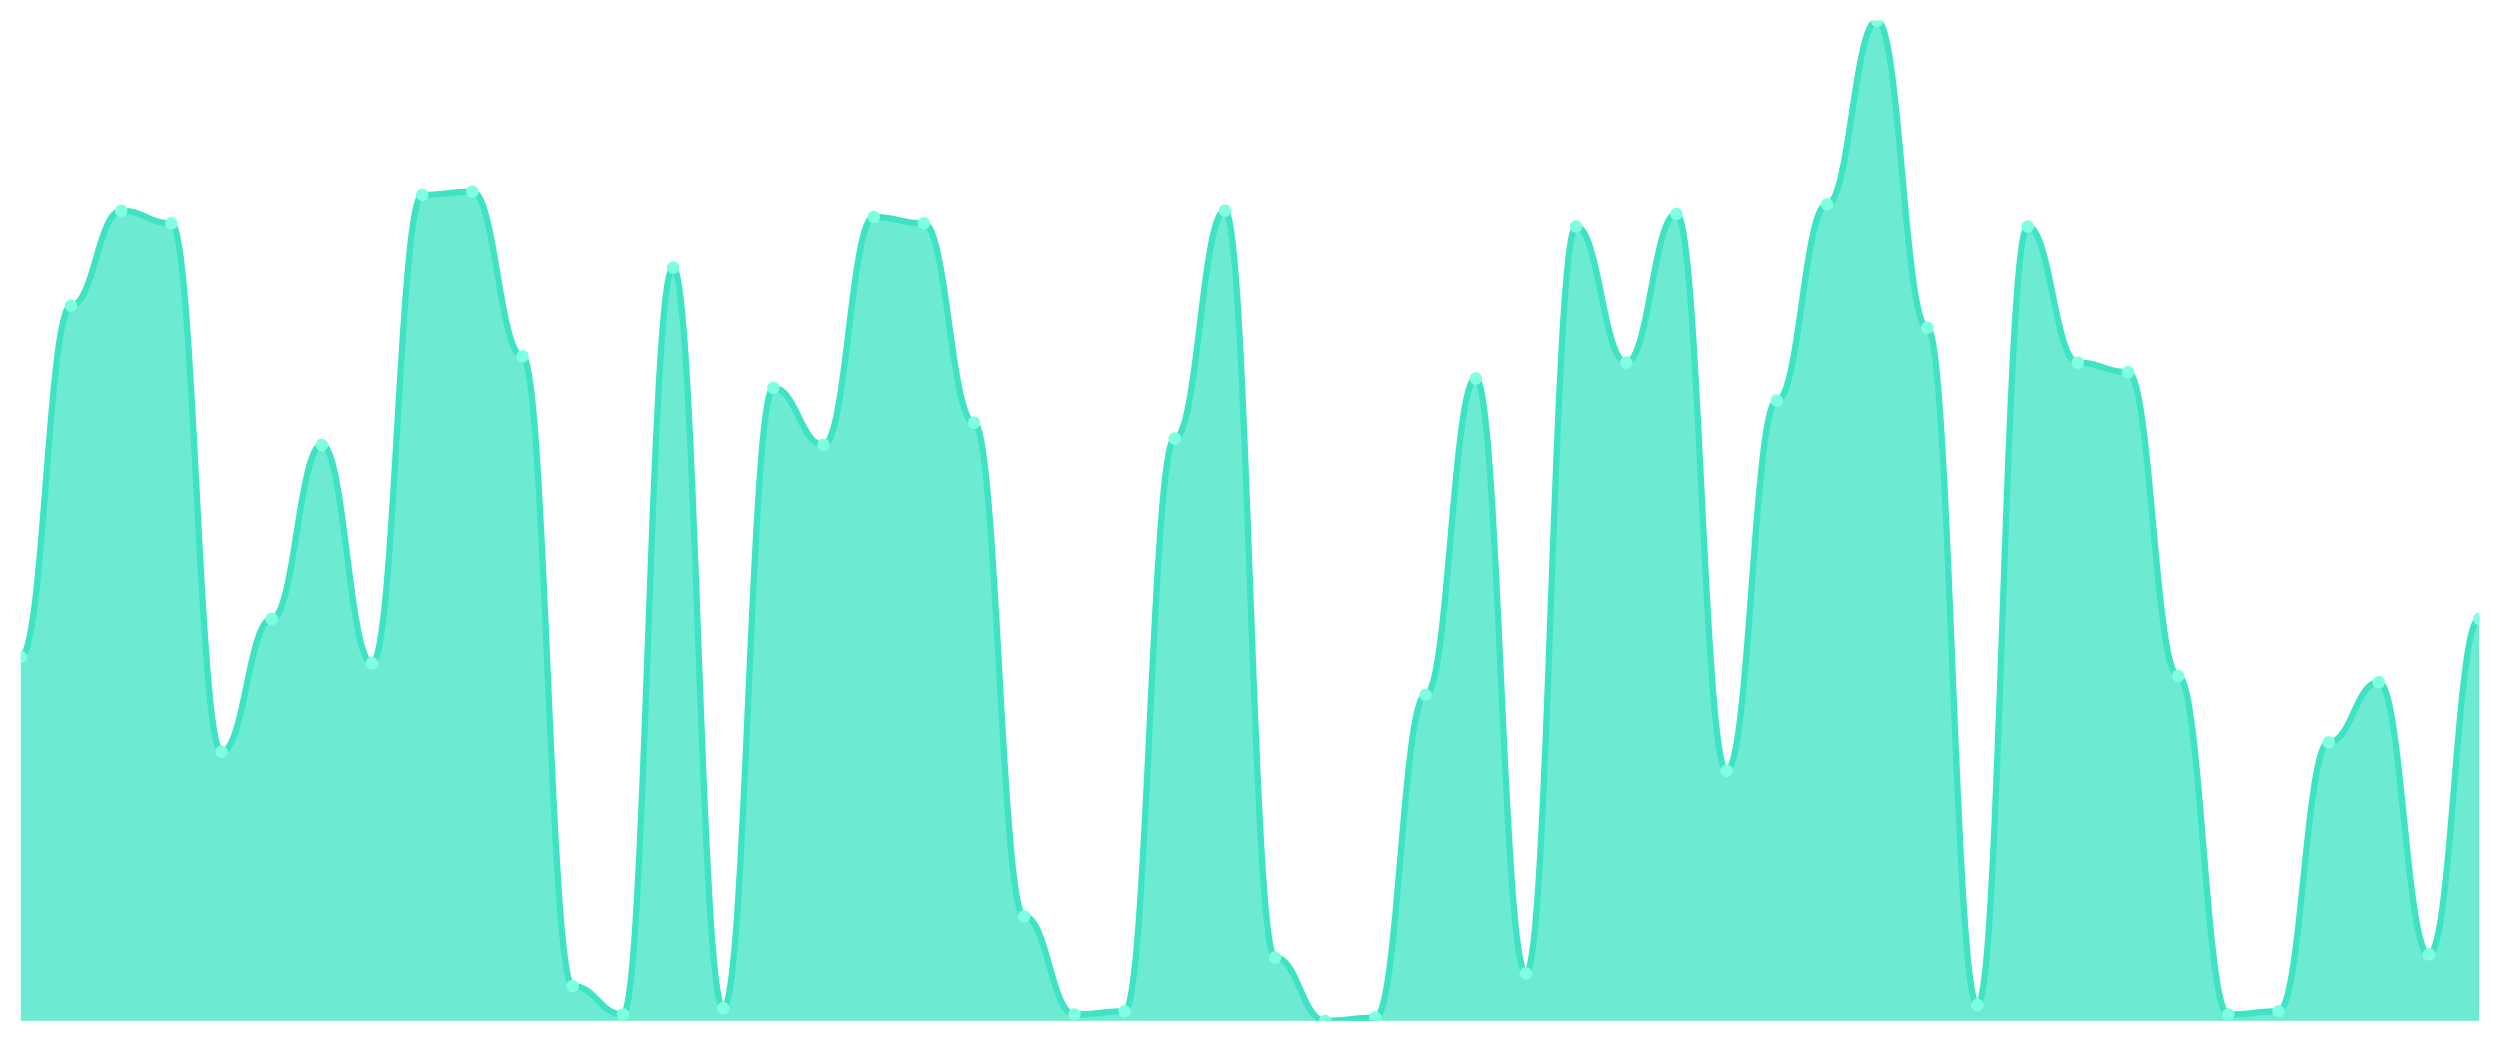
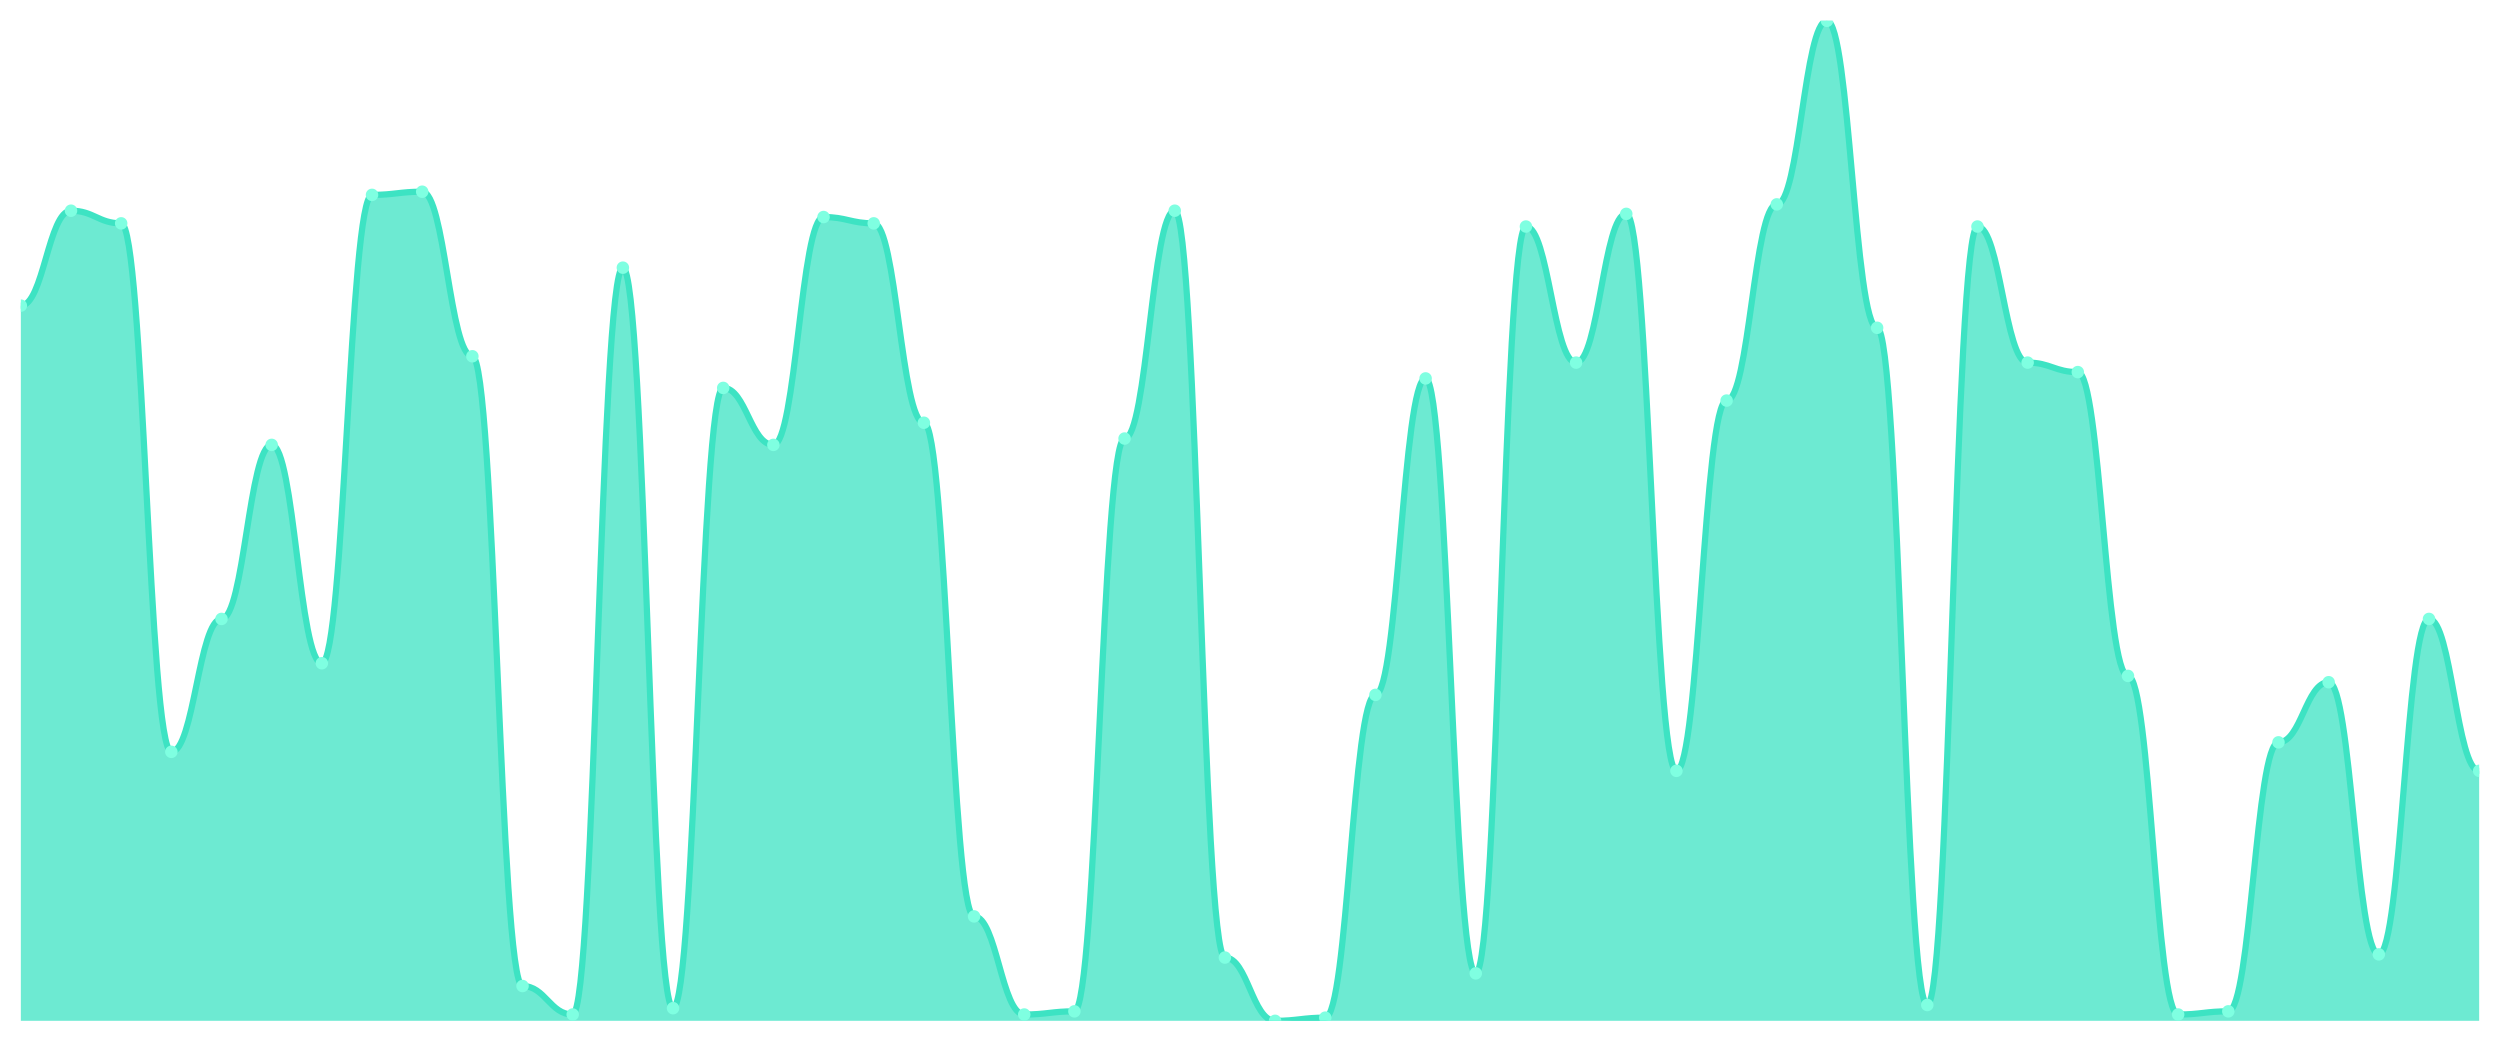
<svg xmlns="http://www.w3.org/2000/svg" viewBox="0 0 1200 500" width="1200" height="500">
  <defs>
    <clipPath id="c">
      <rect x="10" y="10" width="1180" height="480" />
    </clipPath>
  </defs>
  <rect width="1200" height="500" fill="none" />
  <g clip-path="url(#c)">
-     <path d="M 10,490 L 10,315.316 C 20.837,315.316 23.245,146.709 34.082,146.709 C 44.918,146.709 47.327,101.139 58.163,101.139 C 69,101.139 71.408,107.215 82.245,107.215 C 93.082,107.215 95.49,360.886 106.327,360.886 C 117.163,360.886 119.571,297.089 130.408,297.089 C 141.245,297.089 143.653,213.544 154.49,213.544 C 165.327,213.544 167.735,318.354 178.571,318.354 C 189.408,318.354 191.816,93.544 202.653,93.544 C 213.49,93.544 215.898,92.025 226.735,92.025 C 237.571,92.025 239.98,171.013 250.816,171.013 C 261.653,171.013 264.061,473.291 274.898,473.291 C 285.735,473.291 288.143,486.962 298.98,486.962 C 309.816,486.962 312.224,128.481 323.061,128.481 C 333.898,128.481 336.306,483.924 347.143,483.924 C 357.98,483.924 360.388,186.203 371.224,186.203 C 382.061,186.203 384.469,213.544 395.306,213.544 C 406.143,213.544 408.551,104.177 419.388,104.177 C 430.224,104.177 432.633,107.215 443.469,107.215 C 454.306,107.215 456.714,202.911 467.551,202.911 C 478.388,202.911 480.796,439.873 491.633,439.873 C 502.469,439.873 504.878,486.962 515.714,486.962 C 526.551,486.962 528.959,485.443 539.796,485.443 C 550.633,485.443 553.041,210.506 563.878,210.506 C 574.714,210.506 577.122,101.139 587.959,101.139 C 598.796,101.139 601.204,459.62 612.041,459.62 C 622.878,459.62 625.286,490 636.122,490 C 646.959,490 649.367,488.481 660.204,488.481 C 671.041,488.481 673.449,333.544 684.286,333.544 C 695.122,333.544 697.531,181.646 708.367,181.646 C 719.204,181.646 721.612,467.215 732.449,467.215 C 743.286,467.215 745.694,108.734 756.531,108.734 C 767.367,108.734 769.776,174.051 780.612,174.051 C 791.449,174.051 793.857,102.658 804.694,102.658 C 815.531,102.658 817.939,370 828.776,370 C 839.612,370 842.02,192.278 852.857,192.278 C 863.694,192.278 866.102,98.101 876.939,98.101 C 887.776,98.101 890.184,10 901.02,10 C 911.857,10 914.265,157.342 925.102,157.342 C 935.939,157.342 938.347,482.405 949.184,482.405 C 960.02,482.405 962.429,108.734 973.265,108.734 C 984.102,108.734 986.51,174.051 997.347,174.051 C 1008.184,174.051 1010.592,178.608 1021.429,178.608 C 1032.265,178.608 1034.673,324.43 1045.51,324.43 C 1056.347,324.43 1058.755,486.962 1069.592,486.962 C 1080.429,486.962 1082.837,485.443 1093.673,485.443 C 1104.51,485.443 1106.918,356.329 1117.755,356.329 C 1128.592,356.329 1131,327.468 1141.837,327.468 C 1152.673,327.468 1155.082,458.101 1165.918,458.101 C 1176.755,458.101 1179.163,297.089 1190,297.089 L 1190,490 Z" fill="rgba(61,227,195,0.75)" />
-     <path d="M 10,315.316 C 20.837,315.316 23.245,146.709 34.082,146.709 C 44.918,146.709 47.327,101.139 58.163,101.139 C 69,101.139 71.408,107.215 82.245,107.215 C 93.082,107.215 95.49,360.886 106.327,360.886 C 117.163,360.886 119.571,297.089 130.408,297.089 C 141.245,297.089 143.653,213.544 154.49,213.544 C 165.327,213.544 167.735,318.354 178.571,318.354 C 189.408,318.354 191.816,93.544 202.653,93.544 C 213.49,93.544 215.898,92.025 226.735,92.025 C 237.571,92.025 239.98,171.013 250.816,171.013 C 261.653,171.013 264.061,473.291 274.898,473.291 C 285.735,473.291 288.143,486.962 298.98,486.962 C 309.816,486.962 312.224,128.481 323.061,128.481 C 333.898,128.481 336.306,483.924 347.143,483.924 C 357.98,483.924 360.388,186.203 371.224,186.203 C 382.061,186.203 384.469,213.544 395.306,213.544 C 406.143,213.544 408.551,104.177 419.388,104.177 C 430.224,104.177 432.633,107.215 443.469,107.215 C 454.306,107.215 456.714,202.911 467.551,202.911 C 478.388,202.911 480.796,439.873 491.633,439.873 C 502.469,439.873 504.878,486.962 515.714,486.962 C 526.551,486.962 528.959,485.443 539.796,485.443 C 550.633,485.443 553.041,210.506 563.878,210.506 C 574.714,210.506 577.122,101.139 587.959,101.139 C 598.796,101.139 601.204,459.62 612.041,459.62 C 622.878,459.62 625.286,490 636.122,490 C 646.959,490 649.367,488.481 660.204,488.481 C 671.041,488.481 673.449,333.544 684.286,333.544 C 695.122,333.544 697.531,181.646 708.367,181.646 C 719.204,181.646 721.612,467.215 732.449,467.215 C 743.286,467.215 745.694,108.734 756.531,108.734 C 767.367,108.734 769.776,174.051 780.612,174.051 C 791.449,174.051 793.857,102.658 804.694,102.658 C 815.531,102.658 817.939,370 828.776,370 C 839.612,370 842.02,192.278 852.857,192.278 C 863.694,192.278 866.102,98.101 876.939,98.101 C 887.776,98.101 890.184,10 901.02,10 C 911.857,10 914.265,157.342 925.102,157.342 C 935.939,157.342 938.347,482.405 949.184,482.405 C 960.02,482.405 962.429,108.734 973.265,108.734 C 984.102,108.734 986.51,174.051 997.347,174.051 C 1008.184,174.051 1010.592,178.608 1021.429,178.608 C 1032.265,178.608 1034.673,324.43 1045.51,324.43 C 1056.347,324.43 1058.755,486.962 1069.592,486.962 C 1080.429,486.962 1082.837,485.443 1093.673,485.443 C 1104.51,485.443 1106.918,356.329 1117.755,356.329 C 1128.592,356.329 1131,327.468 1141.837,327.468 C 1152.673,327.468 1155.082,458.101 1165.918,458.101 C 1176.755,458.101 1179.163,297.089 1190,297.089" fill="none" stroke="#3de3c3" stroke-width="3" stroke-linecap="round" stroke-linejoin="round" />
-     <circle cx="10" cy="315.316" r="3" fill="#7fffe1" />
-     <circle cx="34.082" cy="146.709" r="3" fill="#7fffe1" />
-     <circle cx="58.163" cy="101.139" r="3" fill="#7fffe1" />
-     <circle cx="82.245" cy="107.215" r="3" fill="#7fffe1" />
-     <circle cx="106.327" cy="360.886" r="3" fill="#7fffe1" />
-     <circle cx="130.408" cy="297.089" r="3" fill="#7fffe1" />
-     <circle cx="154.49" cy="213.544" r="3" fill="#7fffe1" />
-     <circle cx="178.571" cy="318.354" r="3" fill="#7fffe1" />
-     <circle cx="202.653" cy="93.544" r="3" fill="#7fffe1" />
-     <circle cx="226.735" cy="92.025" r="3" fill="#7fffe1" />
-     <circle cx="250.816" cy="171.013" r="3" fill="#7fffe1" />
-     <circle cx="274.898" cy="473.291" r="3" fill="#7fffe1" />
-     <circle cx="298.98" cy="486.962" r="3" fill="#7fffe1" />
-     <circle cx="323.061" cy="128.481" r="3" fill="#7fffe1" />
-     <circle cx="347.143" cy="483.924" r="3" fill="#7fffe1" />
-     <circle cx="371.224" cy="186.203" r="3" fill="#7fffe1" />
-     <circle cx="395.306" cy="213.544" r="3" fill="#7fffe1" />
-     <circle cx="419.388" cy="104.177" r="3" fill="#7fffe1" />
-     <circle cx="443.469" cy="107.215" r="3" fill="#7fffe1" />
-     <circle cx="467.551" cy="202.911" r="3" fill="#7fffe1" />
-     <circle cx="491.633" cy="439.873" r="3" fill="#7fffe1" />
-     <circle cx="515.714" cy="486.962" r="3" fill="#7fffe1" />
-     <circle cx="539.796" cy="485.443" r="3" fill="#7fffe1" />
-     <circle cx="563.878" cy="210.506" r="3" fill="#7fffe1" />
-     <circle cx="587.959" cy="101.139" r="3" fill="#7fffe1" />
-     <circle cx="612.041" cy="459.62" r="3" fill="#7fffe1" />
-     <circle cx="636.122" cy="490" r="3" fill="#7fffe1" />
-     <circle cx="660.204" cy="488.481" r="3" fill="#7fffe1" />
-     <circle cx="684.286" cy="333.544" r="3" fill="#7fffe1" />
-     <circle cx="708.367" cy="181.646" r="3" fill="#7fffe1" />
-     <circle cx="732.449" cy="467.215" r="3" fill="#7fffe1" />
-     <circle cx="756.531" cy="108.734" r="3" fill="#7fffe1" />
-     <circle cx="780.612" cy="174.051" r="3" fill="#7fffe1" />
-     <circle cx="804.694" cy="102.658" r="3" fill="#7fffe1" />
-     <circle cx="828.776" cy="370" r="3" fill="#7fffe1" />
-     <circle cx="852.857" cy="192.278" r="3" fill="#7fffe1" />
-     <circle cx="876.939" cy="98.101" r="3" fill="#7fffe1" />
-     <circle cx="901.02" cy="10" r="3" fill="#7fffe1" />
-     <circle cx="925.102" cy="157.342" r="3" fill="#7fffe1" />
-     <circle cx="949.184" cy="482.405" r="3" fill="#7fffe1" />
-     <circle cx="973.265" cy="108.734" r="3" fill="#7fffe1" />
-     <circle cx="997.347" cy="174.051" r="3" fill="#7fffe1" />
-     <circle cx="1021.429" cy="178.608" r="3" fill="#7fffe1" />
-     <circle cx="1045.51" cy="324.43" r="3" fill="#7fffe1" />
-     <circle cx="1069.592" cy="486.962" r="3" fill="#7fffe1" />
-     <circle cx="1093.673" cy="485.443" r="3" fill="#7fffe1" />
-     <circle cx="1117.755" cy="356.329" r="3" fill="#7fffe1" />
-     <circle cx="1141.837" cy="327.468" r="3" fill="#7fffe1" />
-     <circle cx="1165.918" cy="458.101" r="3" fill="#7fffe1" />
-     <circle cx="1190" cy="297.089" r="3" fill="#7fffe1" />
+     <path d="M 10,490 L 10,146.709 C 20.837,146.709 23.245,101.139 34.082,101.139 C 44.918,101.139 47.327,107.215 58.163,107.215 C 69,107.215 71.408,360.886 82.245,360.886 C 93.082,360.886 95.49,297.089 106.327,297.089 C 117.163,297.089 119.571,213.544 130.408,213.544 C 141.245,213.544 143.653,318.354 154.49,318.354 C 165.327,318.354 167.735,93.544 178.571,93.544 C 189.408,93.544 191.816,92.025 202.653,92.025 C 213.49,92.025 215.898,171.013 226.735,171.013 C 237.571,171.013 239.98,473.291 250.816,473.291 C 261.653,473.291 264.061,486.962 274.898,486.962 C 285.735,486.962 288.143,128.481 298.98,128.481 C 309.816,128.481 312.224,483.924 323.061,483.924 C 333.898,483.924 336.306,186.203 347.143,186.203 C 357.98,186.203 360.388,213.544 371.224,213.544 C 382.061,213.544 384.469,104.177 395.306,104.177 C 406.143,104.177 408.551,107.215 419.388,107.215 C 430.224,107.215 432.633,202.911 443.469,202.911 C 454.306,202.911 456.714,439.873 467.551,439.873 C 478.388,439.873 480.796,486.962 491.633,486.962 C 502.469,486.962 504.878,485.443 515.714,485.443 C 526.551,485.443 528.959,210.506 539.796,210.506 C 550.633,210.506 553.041,101.139 563.878,101.139 C 574.714,101.139 577.122,459.62 587.959,459.62 C 598.796,459.62 601.204,490 612.041,490 C 622.878,490 625.286,488.481 636.122,488.481 C 646.959,488.481 649.367,333.544 660.204,333.544 C 671.041,333.544 673.449,181.646 684.286,181.646 C 695.122,181.646 697.531,467.215 708.367,467.215 C 719.204,467.215 721.612,108.734 732.449,108.734 C 743.286,108.734 745.694,174.051 756.531,174.051 C 767.367,174.051 769.776,102.658 780.612,102.658 C 791.449,102.658 793.857,370 804.694,370 C 815.531,370 817.939,192.278 828.776,192.278 C 839.612,192.278 842.02,98.101 852.857,98.101 C 863.694,98.101 866.102,10 876.939,10 C 887.776,10 890.184,157.342 901.02,157.342 C 911.857,157.342 914.265,482.405 925.102,482.405 C 935.939,482.405 938.347,108.734 949.184,108.734 C 960.02,108.734 962.429,174.051 973.265,174.051 C 984.102,174.051 986.51,178.608 997.347,178.608 C 1008.184,178.608 1010.592,324.43 1021.429,324.43 C 1032.265,324.43 1034.673,486.962 1045.51,486.962 C 1056.347,486.962 1058.755,485.443 1069.592,485.443 C 1080.429,485.443 1082.837,356.329 1093.673,356.329 C 1104.51,356.329 1106.918,327.468 1117.755,327.468 C 1128.592,327.468 1131,458.101 1141.837,458.101 C 1152.673,458.101 1155.082,297.089 1165.918,297.089 C 1176.755,297.089 1179.163,370 1190,370 L 1190,490 Z" fill="rgba(61,227,195,0.75)" />
+     <path d="M 10,146.709 C 20.837,146.709 23.245,101.139 34.082,101.139 C 44.918,101.139 47.327,107.215 58.163,107.215 C 69,107.215 71.408,360.886 82.245,360.886 C 93.082,360.886 95.49,297.089 106.327,297.089 C 117.163,297.089 119.571,213.544 130.408,213.544 C 141.245,213.544 143.653,318.354 154.49,318.354 C 165.327,318.354 167.735,93.544 178.571,93.544 C 189.408,93.544 191.816,92.025 202.653,92.025 C 213.49,92.025 215.898,171.013 226.735,171.013 C 237.571,171.013 239.98,473.291 250.816,473.291 C 261.653,473.291 264.061,486.962 274.898,486.962 C 285.735,486.962 288.143,128.481 298.98,128.481 C 309.816,128.481 312.224,483.924 323.061,483.924 C 333.898,483.924 336.306,186.203 347.143,186.203 C 357.98,186.203 360.388,213.544 371.224,213.544 C 382.061,213.544 384.469,104.177 395.306,104.177 C 406.143,104.177 408.551,107.215 419.388,107.215 C 430.224,107.215 432.633,202.911 443.469,202.911 C 454.306,202.911 456.714,439.873 467.551,439.873 C 478.388,439.873 480.796,486.962 491.633,486.962 C 502.469,486.962 504.878,485.443 515.714,485.443 C 526.551,485.443 528.959,210.506 539.796,210.506 C 550.633,210.506 553.041,101.139 563.878,101.139 C 574.714,101.139 577.122,459.62 587.959,459.62 C 598.796,459.62 601.204,490 612.041,490 C 622.878,490 625.286,488.481 636.122,488.481 C 646.959,488.481 649.367,333.544 660.204,333.544 C 671.041,333.544 673.449,181.646 684.286,181.646 C 695.122,181.646 697.531,467.215 708.367,467.215 C 719.204,467.215 721.612,108.734 732.449,108.734 C 743.286,108.734 745.694,174.051 756.531,174.051 C 767.367,174.051 769.776,102.658 780.612,102.658 C 791.449,102.658 793.857,370 804.694,370 C 815.531,370 817.939,192.278 828.776,192.278 C 839.612,192.278 842.02,98.101 852.857,98.101 C 863.694,98.101 866.102,10 876.939,10 C 887.776,10 890.184,157.342 901.02,157.342 C 911.857,157.342 914.265,482.405 925.102,482.405 C 935.939,482.405 938.347,108.734 949.184,108.734 C 960.02,108.734 962.429,174.051 973.265,174.051 C 984.102,174.051 986.51,178.608 997.347,178.608 C 1008.184,178.608 1010.592,324.43 1021.429,324.43 C 1032.265,324.43 1034.673,486.962 1045.51,486.962 C 1056.347,486.962 1058.755,485.443 1069.592,485.443 C 1080.429,485.443 1082.837,356.329 1093.673,356.329 C 1104.51,356.329 1106.918,327.468 1117.755,327.468 C 1128.592,327.468 1131,458.101 1141.837,458.101 C 1152.673,458.101 1155.082,297.089 1165.918,297.089 C 1176.755,297.089 1179.163,370 1190,370" fill="none" stroke="#3de3c3" stroke-width="3" stroke-linecap="round" stroke-linejoin="round" />
+     <circle cx="10" cy="146.709" r="3" fill="#7fffe1" />
+     <circle cx="34.082" cy="101.139" r="3" fill="#7fffe1" />
+     <circle cx="58.163" cy="107.215" r="3" fill="#7fffe1" />
+     <circle cx="82.245" cy="360.886" r="3" fill="#7fffe1" />
+     <circle cx="106.327" cy="297.089" r="3" fill="#7fffe1" />
+     <circle cx="130.408" cy="213.544" r="3" fill="#7fffe1" />
+     <circle cx="154.49" cy="318.354" r="3" fill="#7fffe1" />
+     <circle cx="178.571" cy="93.544" r="3" fill="#7fffe1" />
+     <circle cx="202.653" cy="92.025" r="3" fill="#7fffe1" />
+     <circle cx="226.735" cy="171.013" r="3" fill="#7fffe1" />
+     <circle cx="250.816" cy="473.291" r="3" fill="#7fffe1" />
+     <circle cx="274.898" cy="486.962" r="3" fill="#7fffe1" />
+     <circle cx="298.98" cy="128.481" r="3" fill="#7fffe1" />
+     <circle cx="323.061" cy="483.924" r="3" fill="#7fffe1" />
+     <circle cx="347.143" cy="186.203" r="3" fill="#7fffe1" />
+     <circle cx="371.224" cy="213.544" r="3" fill="#7fffe1" />
+     <circle cx="395.306" cy="104.177" r="3" fill="#7fffe1" />
+     <circle cx="419.388" cy="107.215" r="3" fill="#7fffe1" />
+     <circle cx="443.469" cy="202.911" r="3" fill="#7fffe1" />
+     <circle cx="467.551" cy="439.873" r="3" fill="#7fffe1" />
+     <circle cx="491.633" cy="486.962" r="3" fill="#7fffe1" />
+     <circle cx="515.714" cy="485.443" r="3" fill="#7fffe1" />
+     <circle cx="539.796" cy="210.506" r="3" fill="#7fffe1" />
+     <circle cx="563.878" cy="101.139" r="3" fill="#7fffe1" />
+     <circle cx="587.959" cy="459.62" r="3" fill="#7fffe1" />
+     <circle cx="612.041" cy="490" r="3" fill="#7fffe1" />
+     <circle cx="636.122" cy="488.481" r="3" fill="#7fffe1" />
+     <circle cx="660.204" cy="333.544" r="3" fill="#7fffe1" />
+     <circle cx="684.286" cy="181.646" r="3" fill="#7fffe1" />
+     <circle cx="708.367" cy="467.215" r="3" fill="#7fffe1" />
+     <circle cx="732.449" cy="108.734" r="3" fill="#7fffe1" />
+     <circle cx="756.531" cy="174.051" r="3" fill="#7fffe1" />
+     <circle cx="780.612" cy="102.658" r="3" fill="#7fffe1" />
+     <circle cx="804.694" cy="370" r="3" fill="#7fffe1" />
+     <circle cx="828.776" cy="192.278" r="3" fill="#7fffe1" />
+     <circle cx="852.857" cy="98.101" r="3" fill="#7fffe1" />
+     <circle cx="876.939" cy="10" r="3" fill="#7fffe1" />
+     <circle cx="901.02" cy="157.342" r="3" fill="#7fffe1" />
+     <circle cx="925.102" cy="482.405" r="3" fill="#7fffe1" />
+     <circle cx="949.184" cy="108.734" r="3" fill="#7fffe1" />
+     <circle cx="973.265" cy="174.051" r="3" fill="#7fffe1" />
+     <circle cx="997.347" cy="178.608" r="3" fill="#7fffe1" />
+     <circle cx="1021.429" cy="324.43" r="3" fill="#7fffe1" />
+     <circle cx="1045.51" cy="486.962" r="3" fill="#7fffe1" />
+     <circle cx="1069.592" cy="485.443" r="3" fill="#7fffe1" />
+     <circle cx="1093.673" cy="356.329" r="3" fill="#7fffe1" />
+     <circle cx="1117.755" cy="327.468" r="3" fill="#7fffe1" />
+     <circle cx="1141.837" cy="458.101" r="3" fill="#7fffe1" />
+     <circle cx="1165.918" cy="297.089" r="3" fill="#7fffe1" />
+     <circle cx="1190" cy="370" r="3" fill="#7fffe1" />
  </g>
</svg>
